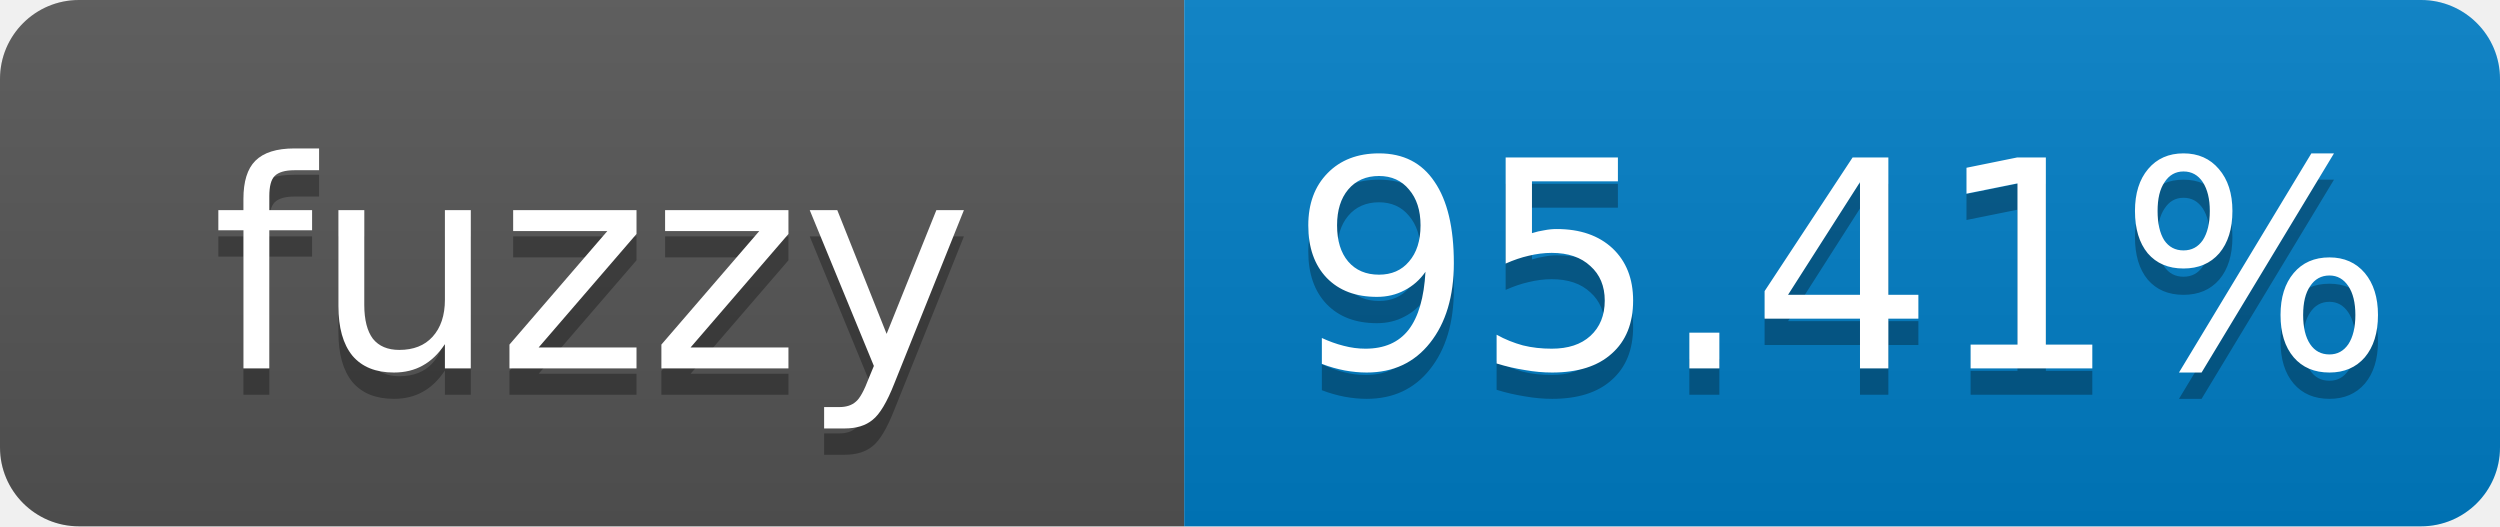
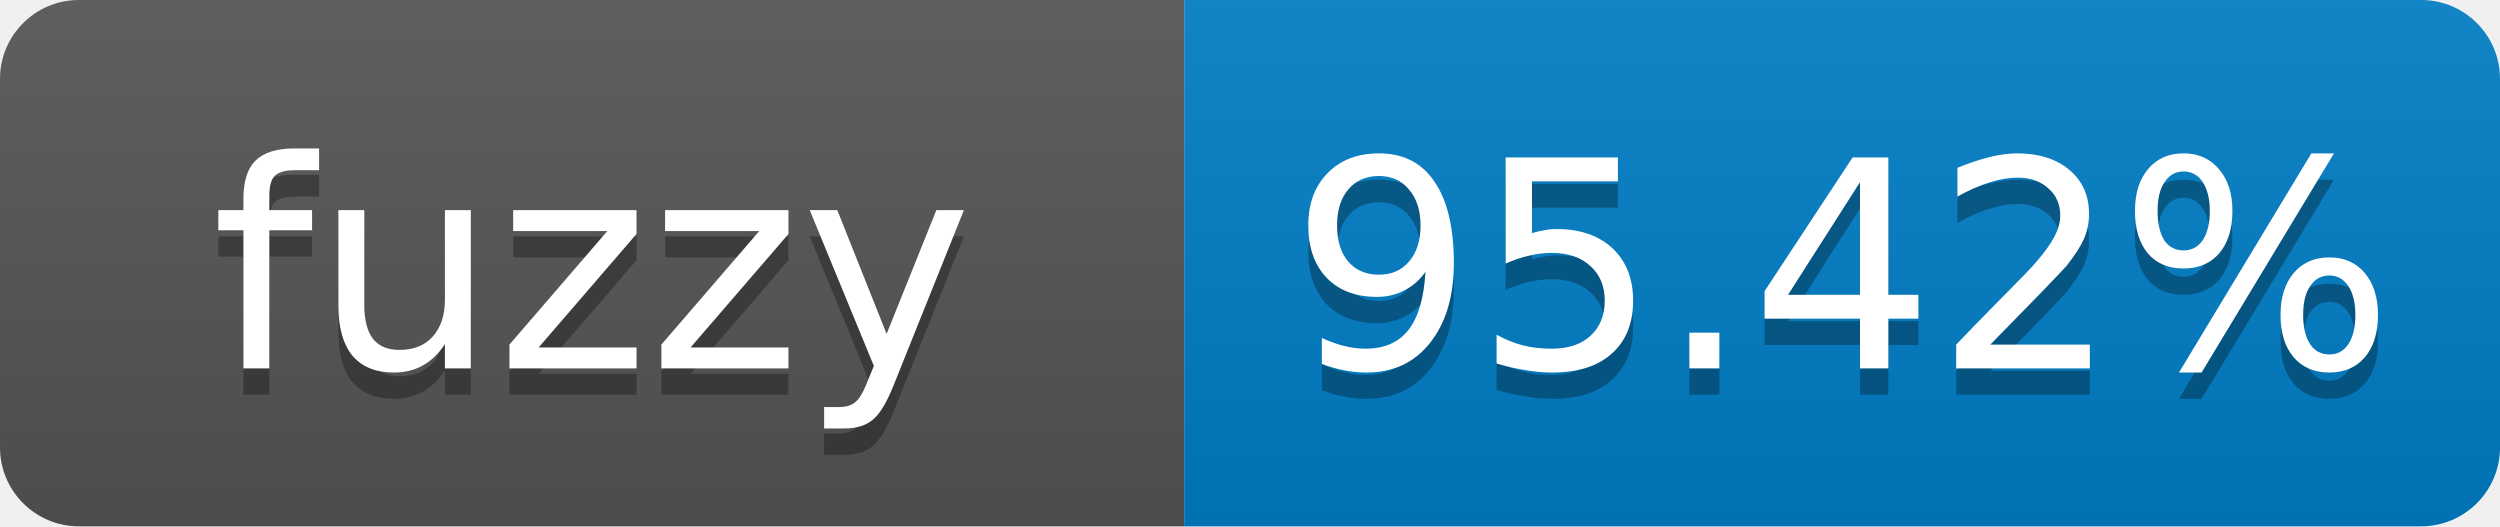
- <svg xmlns="http://www.w3.org/2000/svg" width="95" height="20" role="img" aria-label="fuzzy: 95.41%">
+ <svg xmlns="http://www.w3.org/2000/svg" width="95" height="20" role="img" aria-label="fuzzy: 95.42%">
  <linearGradient id="s" x2="0" y2="100%">
    <stop offset="0" stop-color="#bbb" stop-opacity=".1" />
    <stop offset="1" stop-opacity=".1" />
  </linearGradient>
  <clipPath id="r">
    <rect width="95" height="20" rx="3" fill="#fff" />
  </clipPath>
  <g clip-path="url(#r)">
    <rect width="45" height="20" fill="#555" />
    <rect x="45" width="50" height="20" fill="#007ec6" />
    <rect width="95" height="20" fill="url(#s)" />
  </g>
  <g fill="#fff" text-anchor="middle" font-family="Verdana,Geneva,DejaVu Sans,sans-serif" font-size="11">
    <text x="22.5" y="15" fill="#010101" fill-opacity=".3">fuzzy</text>
    <text x="22.5" y="14">fuzzy</text>
-     <text x="70" y="15" fill="#010101" fill-opacity=".3">95.41%</text>
-     <text x="70" y="14">95.41%</text>
+     <text x="70" y="15" fill="#010101" fill-opacity=".3">95.42%</text>
+     <text x="70" y="14">95.42%</text>
  </g>
</svg>
